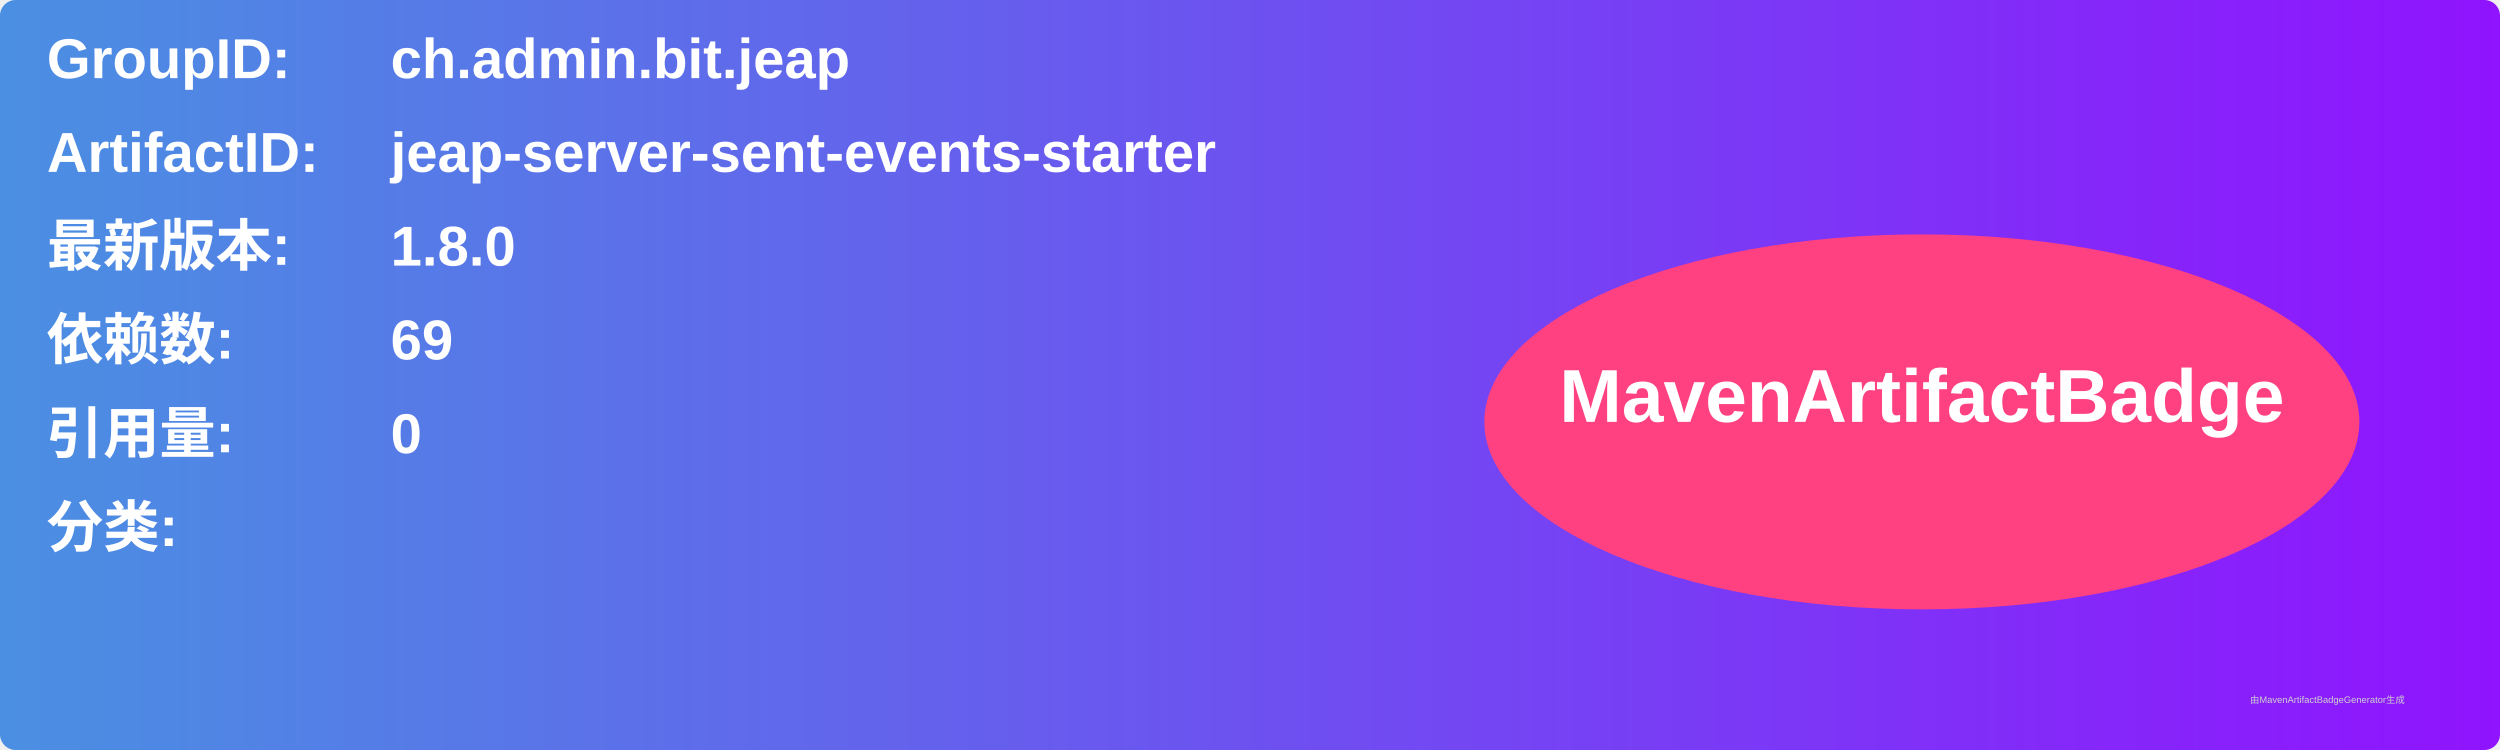
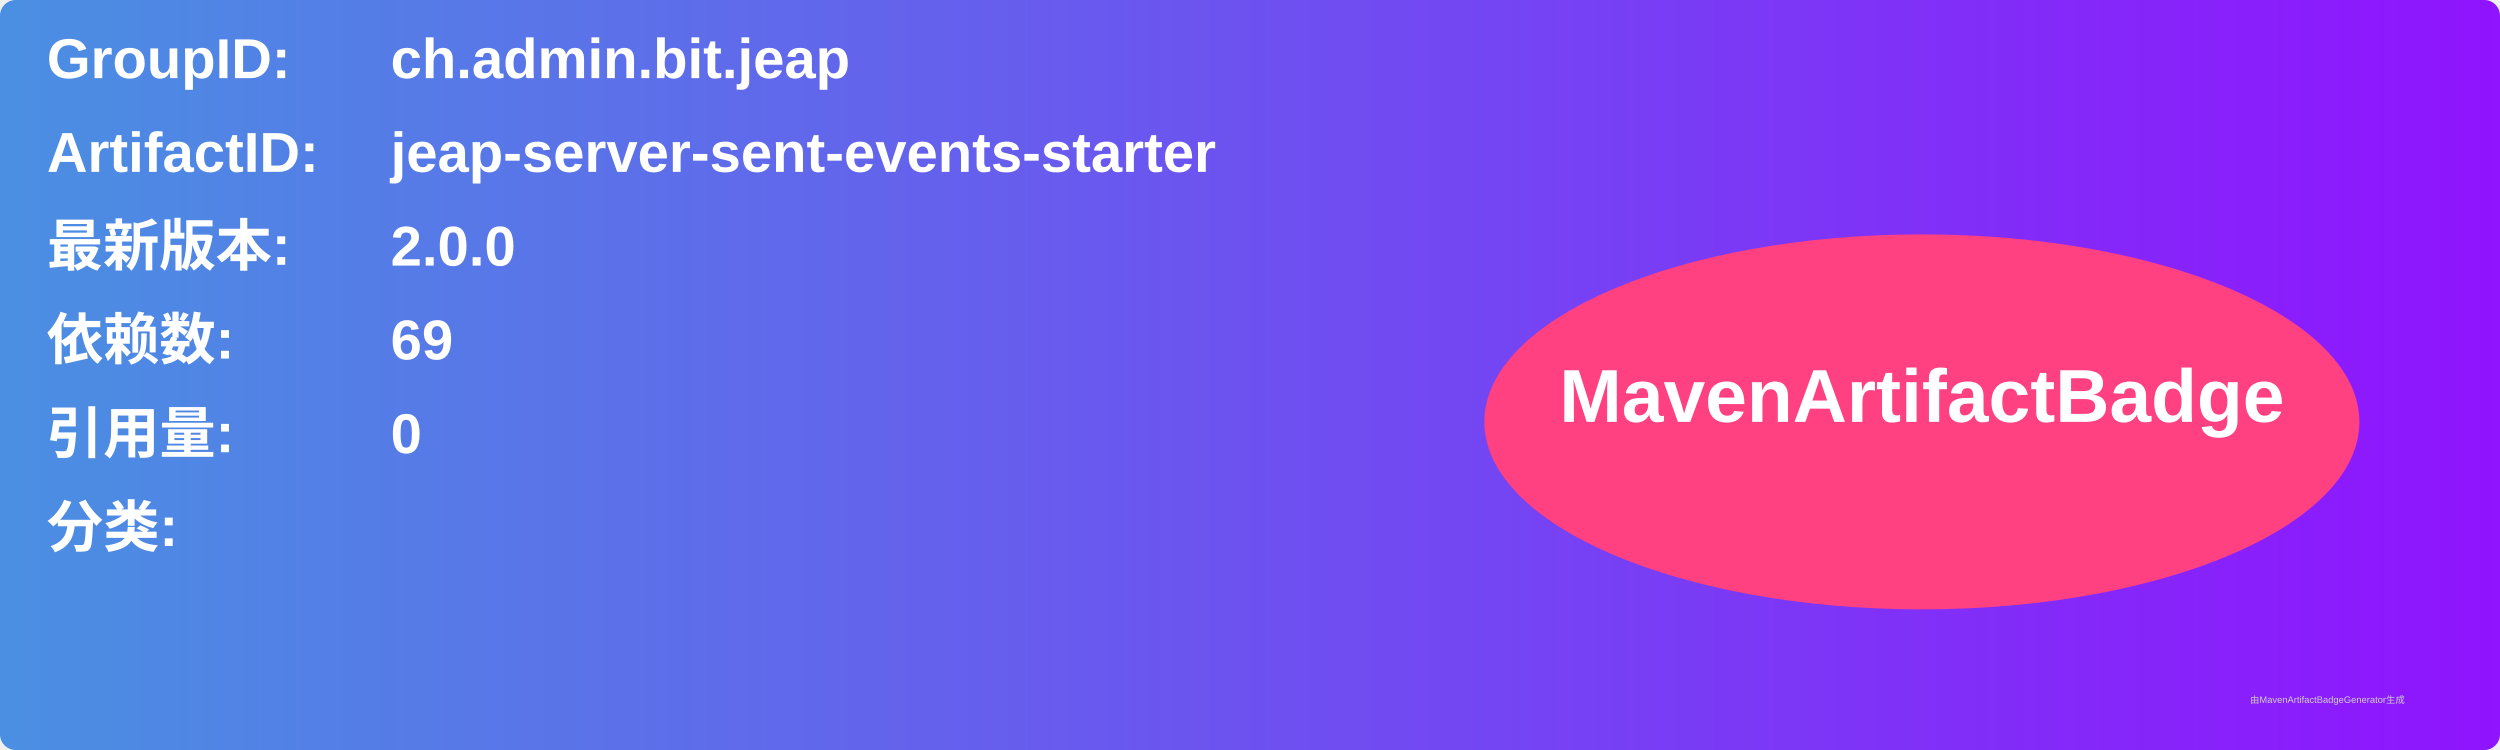
<svg xmlns="http://www.w3.org/2000/svg" width="800" height="240" viewBox="0 0 800 240">
  <linearGradient id="grad" x1="0%" y1="0%" x2="100%" y2="0%">
    <stop offset="0%" stop-color="#4a90e2" />
    <stop offset="100%" stop-color="#9013fe" />
  </linearGradient>
  <rect width="100%" height="100%" rx="5" ry="5" fill="url(#grad)" />
  <g transform="translate(15, 15)">
    <text x="0" y="10" font-family="Arial" font-size="18" fill="white" font-weight="bold" width="260">GroupID:</text>
    <text x="110" y="10" font-family="Arial" font-size="18" fill="white" font-weight="bold" width="460">ch.admin.bit.jeap</text>
    <text x="0" y="40" font-family="Arial" font-size="18" fill="white" font-weight="bold" width="260">ArtifactID:</text>
    <text x="110" y="40" font-family="Arial" font-size="18" fill="white" font-weight="bold" width="460">jeap-server-sent-events-starter</text>
    <text x="0" y="70" font-family="Arial" font-size="18" fill="white" font-weight="bold">最新版本:</text>
    <text x="110" y="70" font-family="Arial" font-size="18" fill="white" font-weight="bold">
-       <tspan font-weight="bold">1.8.0</tspan>
+       <tspan font-weight="bold">2.0.0</tspan>
    </text>
    <text x="0" y="100" font-family="Arial" font-size="18" fill="white" font-weight="bold">依赖数: </text>
    <text x="110" y="100" font-family="Arial" font-size="18" fill="white">
      <tspan font-weight="bold">69</tspan>
    </text>
    <text x="0" y="130" font-family="Arial" font-size="18" fill="white" font-weight="bold">引用量: </text>
    <text x="110" y="130" font-family="Arial" font-size="18" fill="white">
      <tspan font-weight="bold">0</tspan>
    </text>
    <text x="0" y="160" font-family="Arial" font-size="18" fill="white" font-weight="bold">分类:</text>
    <text x="10" y="190" font-family="Arial" font-size="10" fill="white">
      <tspan font-weight="bold" />
    </text>
    <ellipse cx="600" cy="120" rx="140" ry="60" fill="#ff4081" />
    <text x="600" y="120" text-anchor="middle" font-family="Arial" font-size="24" fill="white" font-weight="bold">MavenArtifactBadge</text>
  </g>
  <text x="720" y="225" font-family="Arial" font-size="3" fill="#d0d0d0">由MavenArtifactBadgeGenerator生成</text>
</svg>
